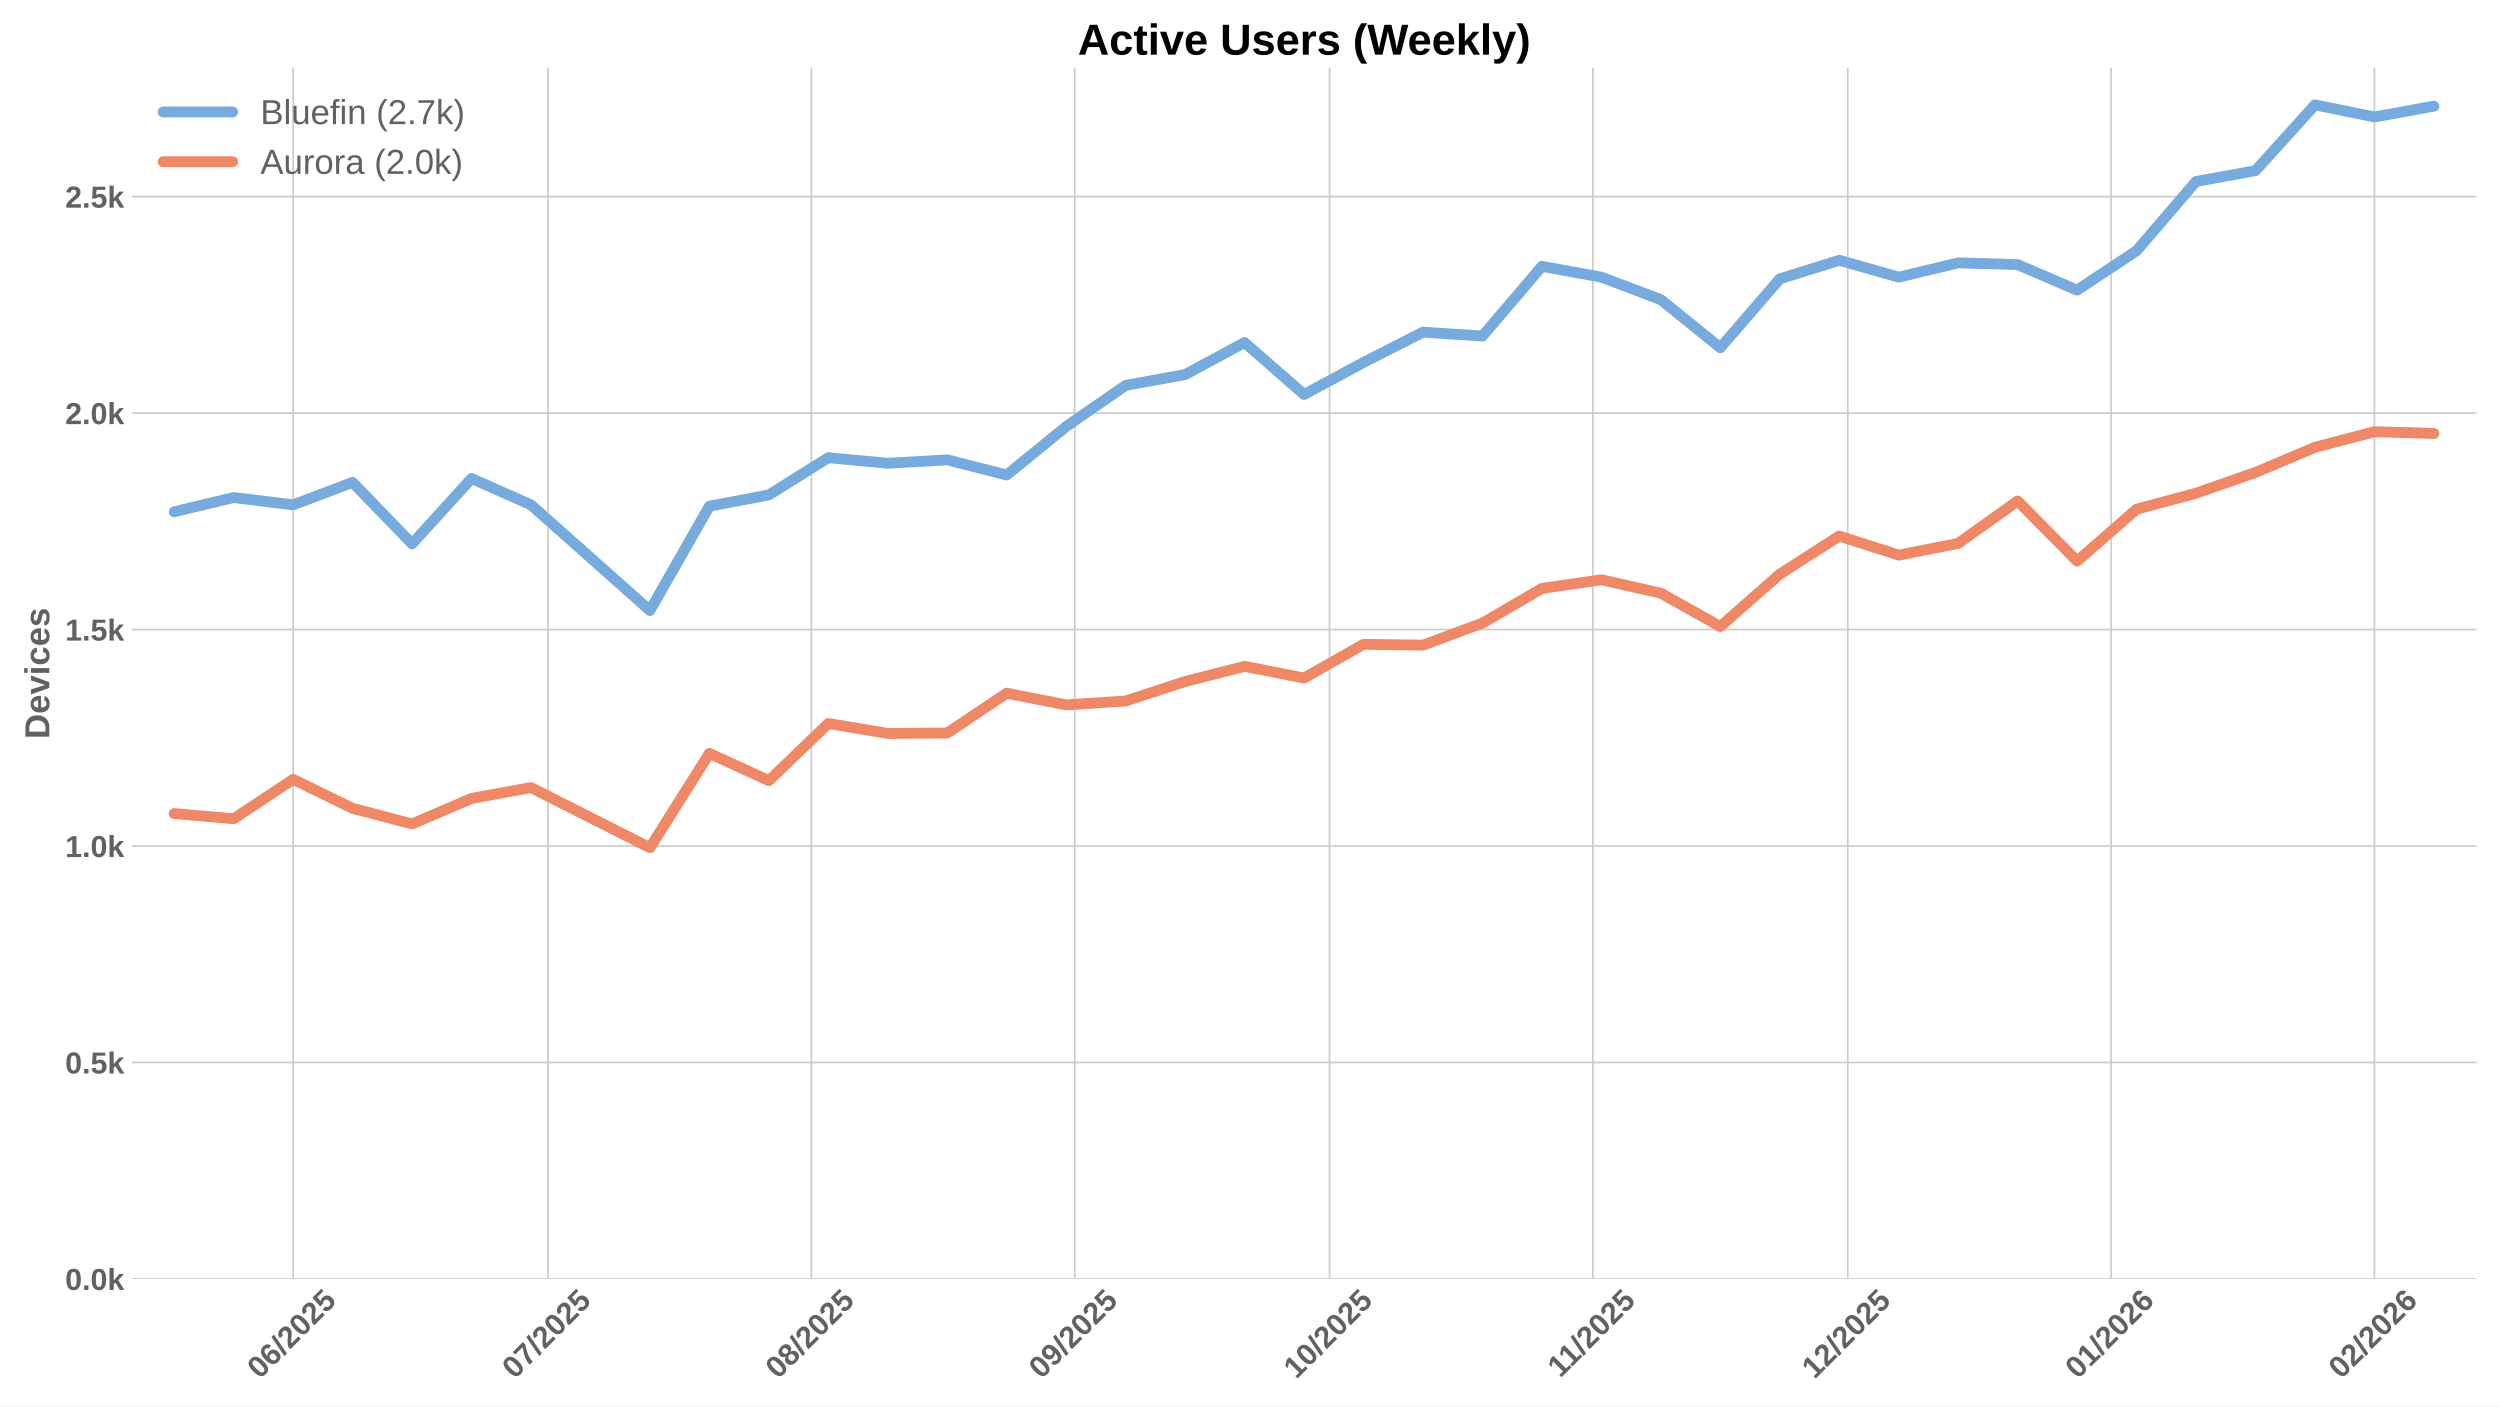
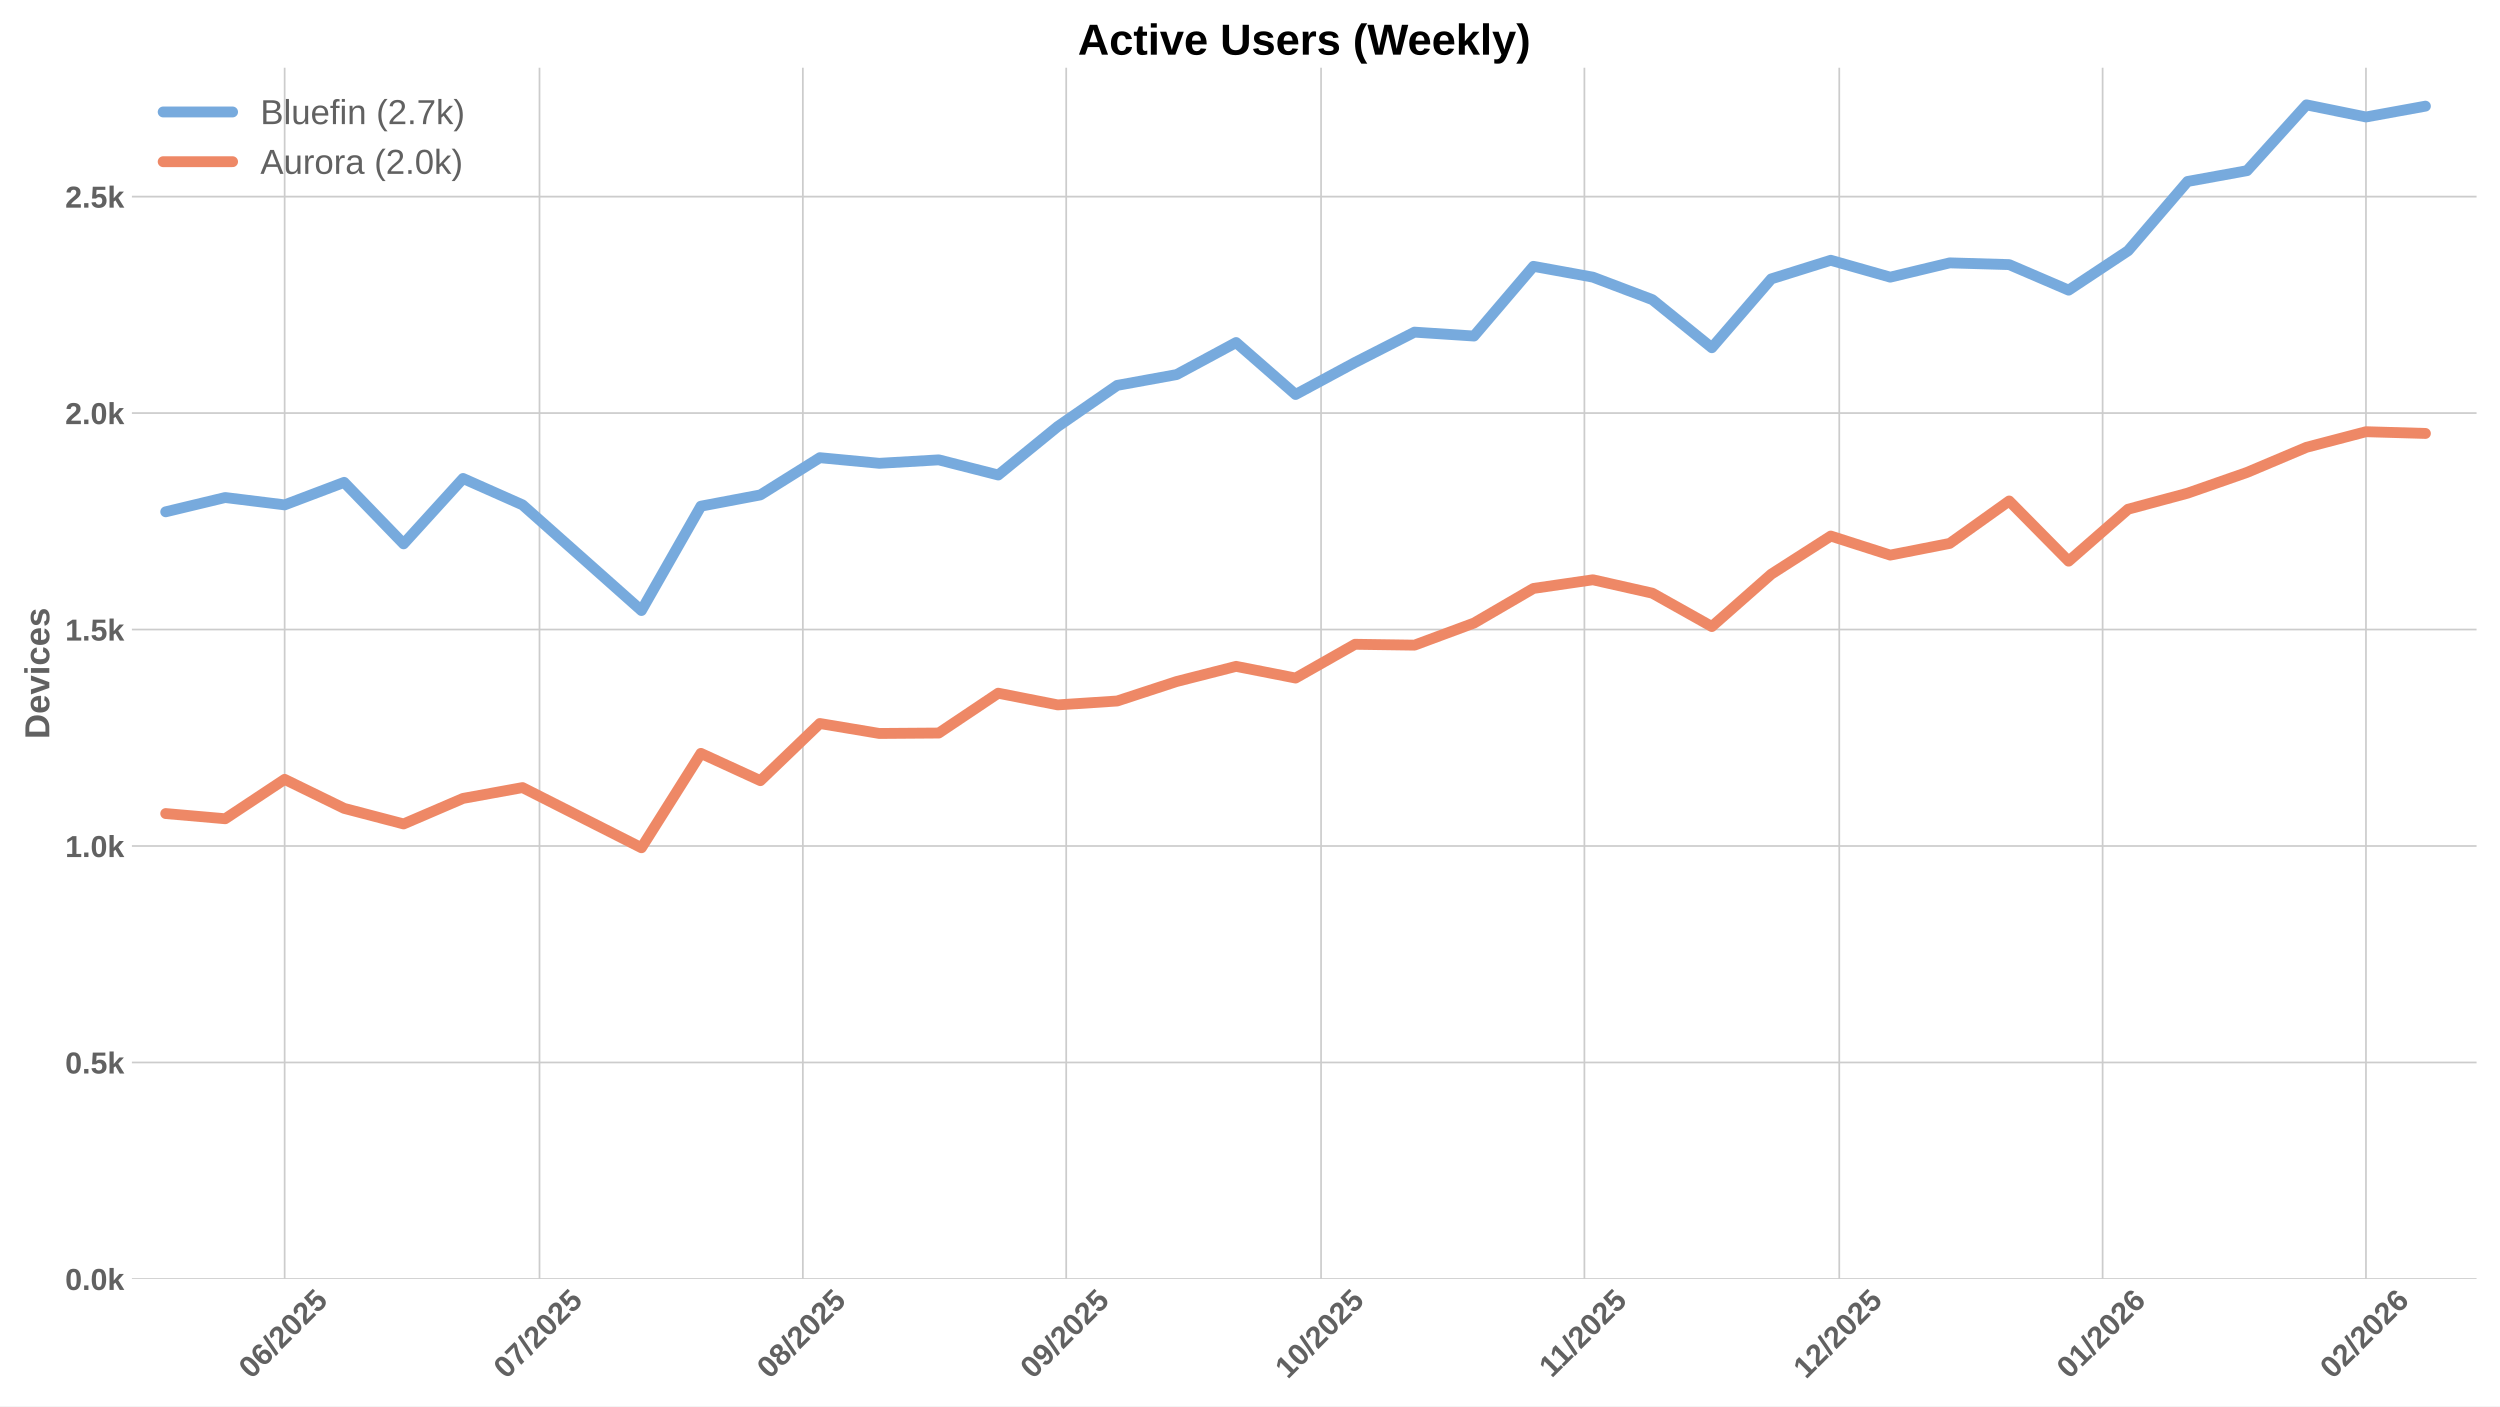
<svg xmlns="http://www.w3.org/2000/svg" xmlns:xlink="http://www.w3.org/1999/xlink" width="1152pt" height="648pt" viewBox="0 0 1152 648" version="1.1">
  <defs>
    <style type="text/css">*{stroke-linejoin: round; stroke-linecap: butt}</style>
  </defs>
  <g id="figure_1">
    <g id="patch_1">
      <path d="M 0 648  L 1152 648  L 1152 0  L 0 0  z " style="fill: #ffffff" />
    </g>
    <g id="axes_1">
      <g id="patch_2">
        <path d="M 60.78 589.343  L 1141.2 589.343  L 1141.2 31.2  L 60.78 31.2  z " style="fill: #ffffff" />
      </g>
      <g id="matplotlib.axis_1">
        <g id="xtick_1">
          <g id="line2d_1">
-             <path d="M 135.075 589.343  L 135.075 31.2  " clip-path="url(#p9f2207fb8c)" style="fill: none; stroke: #cccccc; stroke-width: 0.8; stroke-linecap: round" />
+             <path d="M 131.167 589.343  L 131.167 31.2  " clip-path="url(#p0b7771c57b)" style="fill: none; stroke: #cccccc; stroke-width: 0.8; stroke-linecap: round" />
          </g>
          <g id="line2d_2" />
          <g id="text_1">
-             <g style="fill: #616161" transform="translate(119.7447 635.7977) rotate(-45) scale(0.14 -0.14)">
+             <g style="fill: #616161" transform="translate(115.8364 635.7977) rotate(-45) scale(0.14 -0.14)">
              <defs>
                <path id="LiberationSans-Bold-30" d="M 3297 2203  Q 3297 1088 2914 512  Q 2531 -63 1766 -63  Q 253 -63 253 2203  Q 253 2994 418 3494  Q 584 3994 915 4231  Q 1247 4469 1791 4469  Q 2572 4469 2934 3903  Q 3297 3338 3297 2203  z M 2416 2203  Q 2416 2813 2356 3150  Q 2297 3488 2165 3634  Q 2034 3781 1784 3781  Q 1519 3781 1383 3632  Q 1247 3484 1189 3148  Q 1131 2813 1131 2203  Q 1131 1600 1192 1261  Q 1253 922 1386 775  Q 1519 628 1772 628  Q 2022 628 2158 783  Q 2294 938 2355 1278  Q 2416 1619 2416 2203  z " transform="scale(0.015625)" />
                <path id="LiberationSans-Bold-36" d="M 3328 1441  Q 3328 738 2934 337  Q 2541 -63 1847 -63  Q 1069 -63 651 482  Q 234 1028 234 2100  Q 234 3278 657 3873  Q 1081 4469 1869 4469  Q 2428 4469 2751 4222  Q 3075 3975 3209 3456  L 2381 3341  Q 2263 3775 1850 3775  Q 1497 3775 1295 3422  Q 1094 3069 1094 2350  Q 1234 2584 1484 2709  Q 1734 2834 2050 2834  Q 2641 2834 2984 2459  Q 3328 2084 3328 1441  z M 2447 1416  Q 2447 1791 2273 1989  Q 2100 2188 1797 2188  Q 1506 2188 1331 2002  Q 1156 1816 1156 1509  Q 1156 1125 1339 873  Q 1522 622 1819 622  Q 2116 622 2281 833  Q 2447 1044 2447 1416  z " transform="scale(0.015625)" />
                <path id="LiberationSans-Bold-2f" d="M 63 -128  L 972 4638  L 1716 4638  L 822 -128  L 63 -128  z " transform="scale(0.015625)" />
                <path id="LiberationSans-Bold-32" d="M 222 0  L 222 609  Q 394 988 711 1347  Q 1028 1706 1509 2097  Q 1972 2472 2158 2715  Q 2344 2959 2344 3194  Q 2344 3769 1766 3769  Q 1484 3769 1336 3617  Q 1188 3466 1144 3163  L 259 3213  Q 334 3825 717 4147  Q 1100 4469 1759 4469  Q 2472 4469 2853 4144  Q 3234 3819 3234 3231  Q 3234 2922 3112 2672  Q 2991 2422 2800 2211  Q 2609 2000 2376 1815  Q 2144 1631 1925 1456  Q 1706 1281 1526 1103  Q 1347 925 1259 722  L 3303 722  L 3303 0  L 222 0  z " transform="scale(0.015625)" />
                <path id="LiberationSans-Bold-35" d="M 3381 1466  Q 3381 766 2945 351  Q 2509 -63 1750 -63  Q 1088 -63 689 235  Q 291 534 197 1100  L 1075 1172  Q 1144 891 1319 762  Q 1494 634 1759 634  Q 2088 634 2283 843  Q 2478 1053 2478 1447  Q 2478 1794 2293 2001  Q 2109 2209 1778 2209  Q 1413 2209 1181 1925  L 325 1925  L 478 4403  L 3125 4403  L 3125 3750  L 1275 3750  L 1203 2638  Q 1522 2919 2000 2919  Q 2628 2919 3004 2528  Q 3381 2138 3381 1466  z " transform="scale(0.015625)" />
              </defs>
              <use xlink:href="#LiberationSans-Bold-30" />
              <use xlink:href="#LiberationSans-Bold-36" transform="translate(55.61523 0)" />
              <use xlink:href="#LiberationSans-Bold-2f" transform="translate(111.2305 0)" />
              <use xlink:href="#LiberationSans-Bold-32" transform="translate(139.0137 0)" />
              <use xlink:href="#LiberationSans-Bold-30" transform="translate(194.6289 0)" />
              <use xlink:href="#LiberationSans-Bold-32" transform="translate(250.2441 0)" />
              <use xlink:href="#LiberationSans-Bold-35" transform="translate(305.8594 0)" />
            </g>
          </g>
        </g>
        <g id="xtick_2">
          <g id="line2d_3">
-             <path d="M 252.512 589.343  L 252.512 31.2  " clip-path="url(#p9f2207fb8c)" style="fill: none; stroke: #cccccc; stroke-width: 0.8; stroke-linecap: round" />
+             <path d="M 248.604 589.343  L 248.604 31.2  " clip-path="url(#p0b7771c57b)" style="fill: none; stroke: #cccccc; stroke-width: 0.8; stroke-linecap: round" />
          </g>
          <g id="line2d_4" />
          <g id="text_2">
-             <g style="fill: #616161" transform="translate(237.1817 635.7977) rotate(-45) scale(0.14 -0.14)">
+             <g style="fill: #616161" transform="translate(233.2733 635.7977) rotate(-45) scale(0.14 -0.14)">
              <defs>
                <path id="LiberationSans-Bold-37" d="M 3278 3706  Q 2981 3238 2717 2797  Q 2453 2356 2256 1911  Q 2059 1466 1945 995  Q 1831 525 1831 0  L 916 0  Q 916 550 1059 1064  Q 1203 1578 1475 2111  Q 1747 2644 2463 3681  L 275 3681  L 275 4403  L 3278 4403  L 3278 3706  z " transform="scale(0.015625)" />
              </defs>
              <use xlink:href="#LiberationSans-Bold-30" />
              <use xlink:href="#LiberationSans-Bold-37" transform="translate(55.61523 0)" />
              <use xlink:href="#LiberationSans-Bold-2f" transform="translate(111.2305 0)" />
              <use xlink:href="#LiberationSans-Bold-32" transform="translate(139.0137 0)" />
              <use xlink:href="#LiberationSans-Bold-30" transform="translate(194.6289 0)" />
              <use xlink:href="#LiberationSans-Bold-32" transform="translate(250.2441 0)" />
              <use xlink:href="#LiberationSans-Bold-35" transform="translate(305.8594 0)" />
            </g>
          </g>
        </g>
        <g id="xtick_3">
          <g id="line2d_5">
-             <path d="M 373.864 589.343  L 373.864 31.2  " clip-path="url(#p9f2207fb8c)" style="fill: none; stroke: #cccccc; stroke-width: 0.8; stroke-linecap: round" />
+             <path d="M 369.955 589.343  L 369.955 31.2  " clip-path="url(#p0b7771c57b)" style="fill: none; stroke: #cccccc; stroke-width: 0.8; stroke-linecap: round" />
          </g>
          <g id="line2d_6" />
          <g id="text_3">
-             <g style="fill: #616161" transform="translate(358.5332 635.7977) rotate(-45) scale(0.14 -0.14)">
+             <g style="fill: #616161" transform="translate(354.6249 635.7977) rotate(-45) scale(0.14 -0.14)">
              <defs>
                <path id="LiberationSans-Bold-38" d="M 3363 1241  Q 3363 622 2953 279  Q 2544 -63 1784 -63  Q 1031 -63 617 278  Q 203 619 203 1234  Q 203 1656 447 1945  Q 691 2234 1100 2303  L 1100 2316  Q 744 2394 525 2669  Q 306 2944 306 3303  Q 306 3844 689 4156  Q 1072 4469 1772 4469  Q 2488 4469 2870 4164  Q 3253 3859 3253 3297  Q 3253 2938 3036 2666  Q 2819 2394 2453 2322  L 2453 2309  Q 2878 2241 3120 1961  Q 3363 1681 3363 1241  z M 2350 3250  Q 2350 3563 2206 3708  Q 2063 3853 1772 3853  Q 1203 3853 1203 3250  Q 1203 2619 1778 2619  Q 2066 2619 2208 2766  Q 2350 2913 2350 3250  z M 2453 1313  Q 2453 2003 1766 2003  Q 1447 2003 1276 1822  Q 1106 1641 1106 1300  Q 1106 913 1275 734  Q 1444 556 1791 556  Q 2131 556 2292 734  Q 2453 913 2453 1313  z " transform="scale(0.015625)" />
              </defs>
              <use xlink:href="#LiberationSans-Bold-30" />
              <use xlink:href="#LiberationSans-Bold-38" transform="translate(55.61523 0)" />
              <use xlink:href="#LiberationSans-Bold-2f" transform="translate(111.2305 0)" />
              <use xlink:href="#LiberationSans-Bold-32" transform="translate(139.0137 0)" />
              <use xlink:href="#LiberationSans-Bold-30" transform="translate(194.6289 0)" />
              <use xlink:href="#LiberationSans-Bold-32" transform="translate(250.2441 0)" />
              <use xlink:href="#LiberationSans-Bold-35" transform="translate(305.8594 0)" />
            </g>
          </g>
        </g>
        <g id="xtick_4">
          <g id="line2d_7">
-             <path d="M 495.215 589.343  L 495.215 31.2  " clip-path="url(#p9f2207fb8c)" style="fill: none; stroke: #cccccc; stroke-width: 0.8; stroke-linecap: round" />
+             <path d="M 491.307 589.343  L 491.307 31.2  " clip-path="url(#p0b7771c57b)" style="fill: none; stroke: #cccccc; stroke-width: 0.8; stroke-linecap: round" />
          </g>
          <g id="line2d_8" />
          <g id="text_4">
-             <g style="fill: #616161" transform="translate(479.8847 635.7977) rotate(-45) scale(0.14 -0.14)">
+             <g style="fill: #616161" transform="translate(475.9764 635.7977) rotate(-45) scale(0.14 -0.14)">
              <defs>
                <path id="LiberationSans-Bold-39" d="M 3322 2272  Q 3322 1100 2894 518  Q 2466 -63 1678 -63  Q 1097 -63 767 185  Q 438 434 300 972  L 1125 1088  Q 1247 628 1688 628  Q 2056 628 2254 981  Q 2453 1334 2459 2028  Q 2341 1794 2070 1661  Q 1800 1528 1488 1528  Q 906 1528 564 1923  Q 222 2319 222 2994  Q 222 3688 623 4078  Q 1025 4469 1759 4469  Q 2550 4469 2936 3920  Q 3322 3372 3322 2272  z M 2394 2888  Q 2394 3297 2214 3539  Q 2034 3781 1738 3781  Q 1447 3781 1280 3570  Q 1113 3359 1113 2988  Q 1113 2622 1278 2401  Q 1444 2181 1741 2181  Q 2022 2181 2208 2373  Q 2394 2566 2394 2888  z " transform="scale(0.015625)" />
              </defs>
              <use xlink:href="#LiberationSans-Bold-30" />
              <use xlink:href="#LiberationSans-Bold-39" transform="translate(55.61523 0)" />
              <use xlink:href="#LiberationSans-Bold-2f" transform="translate(111.2305 0)" />
              <use xlink:href="#LiberationSans-Bold-32" transform="translate(139.0137 0)" />
              <use xlink:href="#LiberationSans-Bold-30" transform="translate(194.6289 0)" />
              <use xlink:href="#LiberationSans-Bold-32" transform="translate(250.2441 0)" />
              <use xlink:href="#LiberationSans-Bold-35" transform="translate(305.8594 0)" />
            </g>
          </g>
        </g>
        <g id="xtick_5">
          <g id="line2d_9">
-             <path d="M 612.652 589.343  L 612.652 31.2  " clip-path="url(#p9f2207fb8c)" style="fill: none; stroke: #cccccc; stroke-width: 0.8; stroke-linecap: round" />
+             <path d="M 608.744 589.343  L 608.744 31.2  " clip-path="url(#p0b7771c57b)" style="fill: none; stroke: #cccccc; stroke-width: 0.8; stroke-linecap: round" />
          </g>
          <g id="line2d_10" />
          <g id="text_5">
-             <g style="fill: #616161" transform="translate(597.3217 635.7977) rotate(-45) scale(0.14 -0.14)">
+             <g style="fill: #616161" transform="translate(593.4133 635.7977) rotate(-45) scale(0.14 -0.14)">
              <defs>
                <path id="LiberationSans-Bold-31" d="M 403 0  L 403 653  L 1494 653  L 1494 3656  L 438 2997  L 438 3688  L 1541 4403  L 2372 4403  L 2372 653  L 3381 653  L 3381 0  L 403 0  z " transform="scale(0.015625)" />
              </defs>
              <use xlink:href="#LiberationSans-Bold-31" />
              <use xlink:href="#LiberationSans-Bold-30" transform="translate(55.61523 0)" />
              <use xlink:href="#LiberationSans-Bold-2f" transform="translate(111.2305 0)" />
              <use xlink:href="#LiberationSans-Bold-32" transform="translate(139.0137 0)" />
              <use xlink:href="#LiberationSans-Bold-30" transform="translate(194.6289 0)" />
              <use xlink:href="#LiberationSans-Bold-32" transform="translate(250.2441 0)" />
              <use xlink:href="#LiberationSans-Bold-35" transform="translate(305.8594 0)" />
            </g>
          </g>
        </g>
        <g id="xtick_6">
          <g id="line2d_11">
-             <path d="M 734.004 589.343  L 734.004 31.2  " clip-path="url(#p9f2207fb8c)" style="fill: none; stroke: #cccccc; stroke-width: 0.8; stroke-linecap: round" />
+             <path d="M 730.095 589.343  L 730.095 31.2  " clip-path="url(#p0b7771c57b)" style="fill: none; stroke: #cccccc; stroke-width: 0.8; stroke-linecap: round" />
          </g>
          <g id="line2d_12" />
          <g id="text_6">
-             <g style="fill: #616161" transform="translate(718.9455 635.2532) rotate(-45) scale(0.14 -0.14)">
+             <g style="fill: #616161" transform="translate(715.0371 635.2532) rotate(-45) scale(0.14 -0.14)">
              <use xlink:href="#LiberationSans-Bold-31" />
              <use xlink:href="#LiberationSans-Bold-31" transform="translate(50.11523 0)" />
              <use xlink:href="#LiberationSans-Bold-2f" transform="translate(105.7305 0)" />
              <use xlink:href="#LiberationSans-Bold-32" transform="translate(133.5137 0)" />
              <use xlink:href="#LiberationSans-Bold-30" transform="translate(189.1289 0)" />
              <use xlink:href="#LiberationSans-Bold-32" transform="translate(244.7441 0)" />
              <use xlink:href="#LiberationSans-Bold-35" transform="translate(300.3594 0)" />
            </g>
          </g>
        </g>
        <g id="xtick_7">
          <g id="line2d_13">
-             <path d="M 851.44 589.343  L 851.44 31.2  " clip-path="url(#p9f2207fb8c)" style="fill: none; stroke: #cccccc; stroke-width: 0.8; stroke-linecap: round" />
+             <path d="M 847.532 589.343  L 847.532 31.2  " clip-path="url(#p0b7771c57b)" style="fill: none; stroke: #cccccc; stroke-width: 0.8; stroke-linecap: round" />
          </g>
          <g id="line2d_14" />
          <g id="text_7">
-             <g style="fill: #616161" transform="translate(836.1102 635.7977) rotate(-45) scale(0.14 -0.14)">
+             <g style="fill: #616161" transform="translate(832.2018 635.7977) rotate(-45) scale(0.14 -0.14)">
              <use xlink:href="#LiberationSans-Bold-31" />
              <use xlink:href="#LiberationSans-Bold-32" transform="translate(55.61523 0)" />
              <use xlink:href="#LiberationSans-Bold-2f" transform="translate(111.2305 0)" />
              <use xlink:href="#LiberationSans-Bold-32" transform="translate(139.0137 0)" />
              <use xlink:href="#LiberationSans-Bold-30" transform="translate(194.6289 0)" />
              <use xlink:href="#LiberationSans-Bold-32" transform="translate(250.2441 0)" />
              <use xlink:href="#LiberationSans-Bold-35" transform="translate(305.8594 0)" />
            </g>
          </g>
        </g>
        <g id="xtick_8">
          <g id="line2d_15">
-             <path d="M 972.792 589.343  L 972.792 31.2  " clip-path="url(#p9f2207fb8c)" style="fill: none; stroke: #cccccc; stroke-width: 0.8; stroke-linecap: round" />
+             <path d="M 968.884 589.343  L 968.884 31.2  " clip-path="url(#p0b7771c57b)" style="fill: none; stroke: #cccccc; stroke-width: 0.8; stroke-linecap: round" />
          </g>
          <g id="line2d_16" />
          <g id="text_8">
-             <g style="fill: #616161" transform="translate(957.4617 635.7977) rotate(-45) scale(0.14 -0.14)">
+             <g style="fill: #616161" transform="translate(953.5533 635.7977) rotate(-45) scale(0.14 -0.14)">
              <use xlink:href="#LiberationSans-Bold-30" />
              <use xlink:href="#LiberationSans-Bold-31" transform="translate(55.61523 0)" />
              <use xlink:href="#LiberationSans-Bold-2f" transform="translate(111.2305 0)" />
              <use xlink:href="#LiberationSans-Bold-32" transform="translate(139.0137 0)" />
              <use xlink:href="#LiberationSans-Bold-30" transform="translate(194.6289 0)" />
              <use xlink:href="#LiberationSans-Bold-32" transform="translate(250.2441 0)" />
              <use xlink:href="#LiberationSans-Bold-36" transform="translate(305.8594 0)" />
            </g>
          </g>
        </g>
        <g id="xtick_9">
          <g id="line2d_17">
-             <path d="M 1094.144 589.343  L 1094.144 31.2  " clip-path="url(#p9f2207fb8c)" style="fill: none; stroke: #cccccc; stroke-width: 0.8; stroke-linecap: round" />
+             <path d="M 1090.235 589.343  L 1090.235 31.2  " clip-path="url(#p0b7771c57b)" style="fill: none; stroke: #cccccc; stroke-width: 0.8; stroke-linecap: round" />
          </g>
          <g id="line2d_18" />
          <g id="text_9">
-             <g style="fill: #616161" transform="translate(1078.813 635.7977) rotate(-45) scale(0.14 -0.14)">
+             <g style="fill: #616161" transform="translate(1074.905 635.7977) rotate(-45) scale(0.14 -0.14)">
              <use xlink:href="#LiberationSans-Bold-30" />
              <use xlink:href="#LiberationSans-Bold-32" transform="translate(55.61523 0)" />
              <use xlink:href="#LiberationSans-Bold-2f" transform="translate(111.2305 0)" />
              <use xlink:href="#LiberationSans-Bold-32" transform="translate(139.0137 0)" />
              <use xlink:href="#LiberationSans-Bold-30" transform="translate(194.6289 0)" />
              <use xlink:href="#LiberationSans-Bold-32" transform="translate(250.2441 0)" />
              <use xlink:href="#LiberationSans-Bold-36" transform="translate(305.8594 0)" />
            </g>
          </g>
        </g>
      </g>
      <g id="matplotlib.axis_2">
        <g id="ytick_1">
          <g id="line2d_19">
-             <path d="M 60.78 589.343  L 1141.2 589.343  " clip-path="url(#p9f2207fb8c)" style="fill: none; stroke: #cccccc; stroke-width: 0.8; stroke-linecap: round" />
+             <path d="M 60.78 589.343  L 1141.2 589.343  " clip-path="url(#p0b7771c57b)" style="fill: none; stroke: #cccccc; stroke-width: 0.8; stroke-linecap: round" />
          </g>
          <g id="line2d_20" />
          <g id="text_10">
            <g style="fill: #616161" transform="translate(30.03469 594.416) scale(0.14 -0.14)">
              <defs>
                <path id="LiberationSans-Bold-2e" d="M 434 0  L 434 953  L 1338 953  L 1338 0  L 434 0  z " transform="scale(0.015625)" />
                <path id="LiberationSans-Bold-6b" d="M 2606 0  L 1703 1531  L 1325 1269  L 1325 0  L 447 0  L 447 4638  L 1325 4638  L 1325 1981  L 2531 3381  L 3475 3381  L 2288 2063  L 3566 0  L 2606 0  z " transform="scale(0.015625)" />
              </defs>
              <use xlink:href="#LiberationSans-Bold-30" />
              <use xlink:href="#LiberationSans-Bold-2e" transform="translate(55.61523 0)" />
              <use xlink:href="#LiberationSans-Bold-30" transform="translate(83.39844 0)" />
              <use xlink:href="#LiberationSans-Bold-6b" transform="translate(139.0137 0)" />
            </g>
          </g>
        </g>
        <g id="ytick_2">
          <g id="line2d_21">
-             <path d="M 60.78 489.596  L 1141.2 489.596  " clip-path="url(#p9f2207fb8c)" style="fill: none; stroke: #cccccc; stroke-width: 0.8; stroke-linecap: round" />
+             <path d="M 60.78 489.596  L 1141.2 489.596  " clip-path="url(#p0b7771c57b)" style="fill: none; stroke: #cccccc; stroke-width: 0.8; stroke-linecap: round" />
          </g>
          <g id="line2d_22" />
          <g id="text_11">
            <g style="fill: #616161" transform="translate(30.03469 494.6692) scale(0.14 -0.14)">
              <use xlink:href="#LiberationSans-Bold-30" />
              <use xlink:href="#LiberationSans-Bold-2e" transform="translate(55.61523 0)" />
              <use xlink:href="#LiberationSans-Bold-35" transform="translate(83.39844 0)" />
              <use xlink:href="#LiberationSans-Bold-6b" transform="translate(139.0137 0)" />
            </g>
          </g>
        </g>
        <g id="ytick_3">
          <g id="line2d_23">
-             <path d="M 60.78 389.85  L 1141.2 389.85  " clip-path="url(#p9f2207fb8c)" style="fill: none; stroke: #cccccc; stroke-width: 0.8; stroke-linecap: round" />
+             <path d="M 60.78 389.85  L 1141.2 389.85  " clip-path="url(#p0b7771c57b)" style="fill: none; stroke: #cccccc; stroke-width: 0.8; stroke-linecap: round" />
          </g>
          <g id="line2d_24" />
          <g id="text_12">
            <g style="fill: #616161" transform="translate(30.03469 394.9224) scale(0.14 -0.14)">
              <use xlink:href="#LiberationSans-Bold-31" />
              <use xlink:href="#LiberationSans-Bold-2e" transform="translate(55.61523 0)" />
              <use xlink:href="#LiberationSans-Bold-30" transform="translate(83.39844 0)" />
              <use xlink:href="#LiberationSans-Bold-6b" transform="translate(139.0137 0)" />
            </g>
          </g>
        </g>
        <g id="ytick_4">
          <g id="line2d_25">
-             <path d="M 60.78 290.103  L 1141.2 290.103  " clip-path="url(#p9f2207fb8c)" style="fill: none; stroke: #cccccc; stroke-width: 0.8; stroke-linecap: round" />
+             <path d="M 60.78 290.103  L 1141.2 290.103  " clip-path="url(#p0b7771c57b)" style="fill: none; stroke: #cccccc; stroke-width: 0.8; stroke-linecap: round" />
          </g>
          <g id="line2d_26" />
          <g id="text_13">
            <g style="fill: #616161" transform="translate(30.03469 295.1756) scale(0.14 -0.14)">
              <use xlink:href="#LiberationSans-Bold-31" />
              <use xlink:href="#LiberationSans-Bold-2e" transform="translate(55.61523 0)" />
              <use xlink:href="#LiberationSans-Bold-35" transform="translate(83.39844 0)" />
              <use xlink:href="#LiberationSans-Bold-6b" transform="translate(139.0137 0)" />
            </g>
          </g>
        </g>
        <g id="ytick_5">
          <g id="line2d_27">
-             <path d="M 60.78 190.356  L 1141.2 190.356  " clip-path="url(#p9f2207fb8c)" style="fill: none; stroke: #cccccc; stroke-width: 0.8; stroke-linecap: round" />
+             <path d="M 60.78 190.356  L 1141.2 190.356  " clip-path="url(#p0b7771c57b)" style="fill: none; stroke: #cccccc; stroke-width: 0.8; stroke-linecap: round" />
          </g>
          <g id="line2d_28" />
          <g id="text_14">
            <g style="fill: #616161" transform="translate(30.03469 195.4288) scale(0.14 -0.14)">
              <use xlink:href="#LiberationSans-Bold-32" />
              <use xlink:href="#LiberationSans-Bold-2e" transform="translate(55.61523 0)" />
              <use xlink:href="#LiberationSans-Bold-30" transform="translate(83.39844 0)" />
              <use xlink:href="#LiberationSans-Bold-6b" transform="translate(139.0137 0)" />
            </g>
          </g>
        </g>
        <g id="ytick_6">
          <g id="line2d_29">
-             <path d="M 60.78 90.609  L 1141.2 90.609  " clip-path="url(#p9f2207fb8c)" style="fill: none; stroke: #cccccc; stroke-width: 0.8; stroke-linecap: round" />
+             <path d="M 60.78 90.609  L 1141.2 90.609  " clip-path="url(#p0b7771c57b)" style="fill: none; stroke: #cccccc; stroke-width: 0.8; stroke-linecap: round" />
          </g>
          <g id="line2d_30" />
          <g id="text_15">
            <g style="fill: #616161" transform="translate(30.03469 95.68201) scale(0.14 -0.14)">
              <use xlink:href="#LiberationSans-Bold-32" />
              <use xlink:href="#LiberationSans-Bold-2e" transform="translate(55.61523 0)" />
              <use xlink:href="#LiberationSans-Bold-35" transform="translate(83.39844 0)" />
              <use xlink:href="#LiberationSans-Bold-6b" transform="translate(139.0137 0)" />
            </g>
          </g>
        </g>
        <g id="text_16">
          <g style="fill: #616161" transform="translate(22.71469 340.5153) rotate(-90) scale(0.16 -0.16)">
            <defs>
              <path id="LiberationSans-Bold-44" d="M 4353 2234  Q 4353 1553 4086 1045  Q 3819 538 3330 269  Q 2841 0 2209 0  L 428 0  L 428 4403  L 2022 4403  Q 3134 4403 3743 3842  Q 4353 3281 4353 2234  z M 3425 2234  Q 3425 2944 3056 3317  Q 2688 3691 2003 3691  L 1350 3691  L 1350 713  L 2131 713  Q 2725 713 3075 1122  Q 3425 1531 3425 2234  z " transform="scale(0.015625)" />
              <path id="LiberationSans-Bold-65" d="M 1831 -63  Q 1069 -63 659 389  Q 250 841 250 1706  Q 250 2544 665 2994  Q 1081 3444 1844 3444  Q 2572 3444 2956 2961  Q 3341 2478 3341 1547  L 3341 1522  L 1172 1522  Q 1172 1028 1355 776  Q 1538 525 1875 525  Q 2341 525 2463 928  L 3291 856  Q 2931 -63 1831 -63  z M 1831 2891  Q 1522 2891 1355 2675  Q 1188 2459 1178 2072  L 2491 2072  Q 2466 2481 2294 2686  Q 2122 2891 1831 2891  z " transform="scale(0.015625)" />
              <path id="LiberationSans-Bold-76" d="M 2284 0  L 1234 0  L 25 3381  L 953 3381  L 1544 1491  Q 1591 1334 1766 709  Q 1797 838 1894 1159  Q 1991 1481 2613 3381  L 3531 3381  L 2284 0  z " transform="scale(0.015625)" />
              <path id="LiberationSans-Bold-69" d="M 447 3991  L 447 4638  L 1325 4638  L 1325 3991  L 447 3991  z M 447 0  L 447 3381  L 1325 3381  L 1325 0  L 447 0  z " transform="scale(0.015625)" />
              <path id="LiberationSans-Bold-63" d="M 1856 -63  Q 1088 -63 669 395  Q 250 853 250 1672  Q 250 2509 672 2976  Q 1094 3444 1869 3444  Q 2466 3444 2856 3144  Q 3247 2844 3347 2316  L 2463 2272  Q 2425 2531 2275 2686  Q 2125 2841 1850 2841  Q 1172 2841 1172 1706  Q 1172 538 1863 538  Q 2113 538 2281 695  Q 2450 853 2491 1166  L 3372 1125  Q 3325 778 3123 506  Q 2922 234 2594 85  Q 2266 -63 1856 -63  z " transform="scale(0.015625)" />
              <path id="LiberationSans-Bold-73" d="M 3297 988  Q 3297 497 2895 217  Q 2494 -63 1784 -63  Q 1088 -63 717 157  Q 347 378 225 844  L 997 959  Q 1063 719 1223 619  Q 1384 519 1784 519  Q 2153 519 2322 612  Q 2491 706 2491 906  Q 2491 1069 2355 1164  Q 2219 1259 1894 1325  Q 1150 1472 890 1598  Q 631 1725 495 1926  Q 359 2128 359 2422  Q 359 2906 732 3176  Q 1106 3447 1791 3447  Q 2394 3447 2761 3212  Q 3128 2978 3219 2534  L 2441 2453  Q 2403 2659 2256 2761  Q 2109 2863 1791 2863  Q 1478 2863 1322 2783  Q 1166 2703 1166 2516  Q 1166 2369 1286 2283  Q 1406 2197 1691 2141  Q 2088 2059 2395 1973  Q 2703 1888 2889 1769  Q 3075 1650 3186 1464  Q 3297 1278 3297 988  z " transform="scale(0.015625)" />
            </defs>
            <use xlink:href="#LiberationSans-Bold-44" />
            <use xlink:href="#LiberationSans-Bold-65" transform="translate(72.2168 0)" />
            <use xlink:href="#LiberationSans-Bold-76" transform="translate(127.832 0)" />
            <use xlink:href="#LiberationSans-Bold-69" transform="translate(183.4473 0)" />
            <use xlink:href="#LiberationSans-Bold-63" transform="translate(211.2305 0)" />
            <use xlink:href="#LiberationSans-Bold-65" transform="translate(266.8457 0)" />
            <use xlink:href="#LiberationSans-Bold-73" transform="translate(322.4609 0)" />
          </g>
        </g>
      </g>
      <g id="line2d_31">
-         <path d="M 80.271 235.841  L 107.673 229.257  L 135.075 232.649  L 162.477 222.275  L 189.879 250.603  L 217.281 220.48  L 244.683 232.649  L 299.487 281.325  L 326.889 233.247  L 354.291 228.06  L 381.693 210.904  L 409.095 213.497  L 436.497 211.901  L 463.899 218.884  L 491.3 196.54  L 518.702 177.588  L 546.104 172.601  L 573.506 157.839  L 600.908 181.778  L 628.31 167.015  L 655.712 153.051  L 683.114 154.846  L 710.516 122.728  L 737.918 127.715  L 765.32 138.089  L 792.722 160.232  L 820.124 128.513  L 847.526 119.935  L 874.928 127.715  L 902.33 121.132  L 929.732 121.93  L 957.134 133.7  L 984.536 115.546  L 1011.938 83.627  L 1039.34 78.64  L 1066.742 48.317  L 1094.144 53.902  L 1121.545 48.915  " clip-path="url(#p9f2207fb8c)" style="fill: none; stroke: #77aadd; stroke-width: 5; stroke-linecap: round" />
+         <path d="M 76.363 235.841  L 103.765 229.257  L 131.167 232.649  L 158.569 222.275  L 185.971 250.603  L 213.373 220.48  L 240.775 232.649  L 295.578 281.325  L 322.98 233.247  L 350.382 228.06  L 377.784 210.904  L 405.186 213.497  L 432.588 211.901  L 459.99 218.884  L 487.392 196.54  L 514.794 177.588  L 542.196 172.601  L 569.598 157.839  L 597 181.778  L 624.402 167.015  L 651.804 153.051  L 679.206 154.846  L 706.608 122.728  L 734.01 127.715  L 761.412 138.089  L 788.814 160.232  L 816.216 128.513  L 843.618 119.935  L 871.02 127.715  L 898.421 121.132  L 925.823 121.93  L 953.225 133.7  L 980.627 115.546  L 1008.029 83.627  L 1035.431 78.64  L 1062.833 48.317  L 1090.235 53.902  L 1117.637 48.915  " clip-path="url(#p0b7771c57b)" style="fill: none; stroke: #77aadd; stroke-width: 5; stroke-linecap: round" />
      </g>
      <g id="line2d_32">
-         <path d="M 80.271 374.888  L 107.673 377.281  L 135.075 359.128  L 162.477 372.494  L 189.879 379.675  L 217.281 367.905  L 244.683 362.918  L 299.487 390.648  L 326.889 347.158  L 354.291 359.726  L 381.693 333.393  L 409.095 337.981  L 436.497 337.782  L 463.899 319.428  L 491.3 324.815  L 518.702 323.019  L 546.104 314.042  L 573.506 307.06  L 600.908 312.446  L 628.31 296.886  L 655.712 297.285  L 683.114 287.11  L 710.516 271.151  L 737.918 267.161  L 765.32 273.345  L 792.722 288.706  L 820.124 264.568  L 847.526 247.012  L 874.928 255.79  L 902.33 250.404  L 929.732 230.853  L 957.134 258.583  L 984.536 234.644  L 1011.938 227.262  L 1039.34 217.687  L 1066.742 206.116  L 1094.144 198.934  L 1121.545 199.732  " clip-path="url(#p9f2207fb8c)" style="fill: none; stroke: #ee8866; stroke-width: 5; stroke-linecap: round" />
+         <path d="M 76.363 374.888  L 103.765 377.281  L 131.167 359.128  L 158.569 372.494  L 185.971 379.675  L 213.373 367.905  L 240.775 362.918  L 295.578 390.648  L 322.98 347.158  L 350.382 359.726  L 377.784 333.393  L 405.186 337.981  L 432.588 337.782  L 459.99 319.428  L 487.392 324.815  L 514.794 323.019  L 542.196 314.042  L 569.598 307.06  L 597 312.446  L 624.402 296.886  L 651.804 297.285  L 679.206 287.11  L 706.608 271.151  L 734.01 267.161  L 761.412 273.345  L 788.814 288.706  L 816.216 264.568  L 843.618 247.012  L 871.02 255.79  L 898.421 250.404  L 925.823 230.853  L 953.225 258.583  L 980.627 234.644  L 1008.029 227.262  L 1035.431 217.687  L 1062.833 206.116  L 1090.235 198.934  L 1117.637 199.732  " clip-path="url(#p0b7771c57b)" style="fill: none; stroke: #ee8866; stroke-width: 5; stroke-linecap: round" />
      </g>
      <g id="patch_3">
        <path d="M 60.78 589.343  L 60.78 31.2  " style="fill: none" />
      </g>
      <g id="patch_4">
        <path d="M 1141.2 589.343  L 1141.2 31.2  " style="fill: none" />
      </g>
      <g id="patch_5">
        <path d="M 60.78 589.343  L 1141.2 589.343  " style="fill: none" />
      </g>
      <g id="patch_6">
        <path d="M 60.78 31.2  L 1141.2 31.2  " style="fill: none" />
      </g>
      <g id="text_17">
        <g transform="translate(496.6791 25.2) scale(0.2 -0.2)">
          <defs>
            <path id="LiberationSans-Bold-41" d="M 3541 0  L 3150 1125  L 1472 1125  L 1081 0  L 159 0  L 1766 4403  L 2853 4403  L 4453 0  L 3541 0  z M 2309 3725  L 2291 3656  Q 2259 3544 2215 3400  Q 2172 3256 1678 1819  L 2944 1819  L 2509 3084  L 2375 3509  L 2309 3725  z " transform="scale(0.015625)" />
            <path id="LiberationSans-Bold-74" d="M 1313 -56  Q 925 -56 715 155  Q 506 366 506 794  L 506 2788  L 78 2788  L 78 3381  L 550 3381  L 825 4175  L 1375 4175  L 1375 3381  L 2016 3381  L 2016 2788  L 1375 2788  L 1375 1031  Q 1375 784 1469 667  Q 1563 550 1759 550  Q 1863 550 2053 594  L 2053 50  Q 1728 -56 1313 -56  z " transform="scale(0.015625)" />
            <path id="LiberationSans-Bold-20" transform="scale(0.015625)" />
            <path id="LiberationSans-Bold-55" d="M 2259 -63  Q 1350 -63 867 381  Q 384 825 384 1650  L 384 4403  L 1306 4403  L 1306 1722  Q 1306 1200 1554 929  Q 1803 659 2284 659  Q 2778 659 3043 942  Q 3309 1225 3309 1753  L 3309 4403  L 4231 4403  L 4231 1697  Q 4231 859 3714 398  Q 3197 -63 2259 -63  z " transform="scale(0.015625)" />
            <path id="LiberationSans-Bold-72" d="M 447 0  L 447 2588  Q 447 2866 439 3052  Q 431 3238 422 3381  L 1259 3381  Q 1269 3325 1284 3039  Q 1300 2753 1300 2659  L 1313 2659  Q 1441 3016 1541 3161  Q 1641 3306 1778 3376  Q 1916 3447 2122 3447  Q 2291 3447 2394 3400  L 2394 2666  Q 2181 2713 2019 2713  Q 1691 2713 1508 2447  Q 1325 2181 1325 1659  L 1325 0  L 447 0  z " transform="scale(0.015625)" />
            <path id="LiberationSans-Bold-28" d="M 1247 -1328  Q 756 -622 537 81  Q 319 784 319 1659  Q 319 2531 537 3232  Q 756 3934 1247 4638  L 2125 4638  Q 1631 3925 1407 3219  Q 1184 2513 1184 1656  Q 1184 803 1406 101  Q 1628 -600 2125 -1328  L 1247 -1328  z " transform="scale(0.015625)" />
            <path id="LiberationSans-Bold-57" d="M 4897 0  L 3803 0  L 3206 2547  Q 3097 2997 3022 3488  Q 2947 3078 2900 2864  Q 2853 2650 2234 0  L 1141 0  L 6 4403  L 941 4403  L 1578 1559  L 1722 872  Q 1809 1306 1892 1701  Q 1975 2097 2516 4403  L 3547 4403  L 4103 2059  Q 4169 1797 4325 872  L 4403 1234  L 4569 1953  L 5100 4403  L 6034 4403  L 4897 0  z " transform="scale(0.015625)" />
            <path id="LiberationSans-Bold-6c" d="M 447 0  L 447 4638  L 1325 4638  L 1325 0  L 447 0  z " transform="scale(0.015625)" />
            <path id="LiberationSans-Bold-79" d="M 884 -1328  Q 569 -1328 331 -1288  L 331 -663  Q 497 -688 634 -688  Q 822 -688 945 -628  Q 1069 -569 1167 -431  Q 1266 -294 1388 34  L 50 3381  L 978 3381  L 1509 1797  Q 1634 1456 1825 753  L 1903 1050  L 2106 1784  L 2606 3381  L 3525 3381  L 2188 -178  Q 1919 -828 1630 -1078  Q 1341 -1328 884 -1328  z " transform="scale(0.015625)" />
            <path id="LiberationSans-Bold-29" d="M 6 -1328  Q 506 -597 726 101  Q 947 800 947 1656  Q 947 2516 722 3223  Q 497 3931 6 4638  L 884 4638  Q 1378 3928 1595 3225  Q 1813 2522 1813 1659  Q 1813 791 1595 87  Q 1378 -616 884 -1328  L 6 -1328  z " transform="scale(0.015625)" />
          </defs>
          <use xlink:href="#LiberationSans-Bold-41" />
          <use xlink:href="#LiberationSans-Bold-63" transform="translate(72.2168 0)" />
          <use xlink:href="#LiberationSans-Bold-74" transform="translate(127.832 0)" />
          <use xlink:href="#LiberationSans-Bold-69" transform="translate(161.1328 0)" />
          <use xlink:href="#LiberationSans-Bold-76" transform="translate(188.916 0)" />
          <use xlink:href="#LiberationSans-Bold-65" transform="translate(244.5312 0)" />
          <use xlink:href="#LiberationSans-Bold-20" transform="translate(300.1465 0)" />
          <use xlink:href="#LiberationSans-Bold-55" transform="translate(327.9297 0)" />
          <use xlink:href="#LiberationSans-Bold-73" transform="translate(400.1465 0)" />
          <use xlink:href="#LiberationSans-Bold-65" transform="translate(455.7617 0)" />
          <use xlink:href="#LiberationSans-Bold-72" transform="translate(511.377 0)" />
          <use xlink:href="#LiberationSans-Bold-73" transform="translate(550.293 0)" />
          <use xlink:href="#LiberationSans-Bold-20" transform="translate(605.9082 0)" />
          <use xlink:href="#LiberationSans-Bold-28" transform="translate(633.6914 0)" />
          <use xlink:href="#LiberationSans-Bold-57" transform="translate(666.9922 0)" />
          <use xlink:href="#LiberationSans-Bold-65" transform="translate(759.627 0)" />
          <use xlink:href="#LiberationSans-Bold-65" transform="translate(815.2422 0)" />
          <use xlink:href="#LiberationSans-Bold-6b" transform="translate(870.8574 0)" />
          <use xlink:href="#LiberationSans-Bold-6c" transform="translate(926.4727 0)" />
          <use xlink:href="#LiberationSans-Bold-79" transform="translate(954.2559 0)" />
          <use xlink:href="#LiberationSans-Bold-29" transform="translate(1009.871 0)" />
        </g>
      </g>
      <g id="legend_1">
        <g id="line2d_33">
          <path d="M 75.18 51.595  L 91.18 51.595  L 107.18 51.595  " style="fill: none; stroke: #77aadd; stroke-width: 5; stroke-linecap: round" />
        </g>
        <g id="text_18">
          <g style="fill: #616161" transform="translate(119.98 57.195) scale(0.16 -0.16)">
            <defs>
              <path id="LiberationSans-42" d="M 3931 1241  Q 3931 653 3503 326  Q 3075 0 2313 0  L 525 0  L 525 4403  L 2125 4403  Q 3675 4403 3675 3334  Q 3675 2944 3456 2678  Q 3238 2413 2838 2322  Q 3363 2259 3647 1970  Q 3931 1681 3931 1241  z M 3075 3263  Q 3075 3619 2831 3772  Q 2588 3925 2125 3925  L 1122 3925  L 1122 2531  L 2125 2531  Q 2603 2531 2839 2711  Q 3075 2891 3075 3263  z M 3328 1288  Q 3328 2066 2234 2066  L 1122 2066  L 1122 478  L 2281 478  Q 2828 478 3078 681  Q 3328 884 3328 1288  z " transform="scale(0.015625)" />
              <path id="LiberationSans-6c" d="M 431 0  L 431 4638  L 994 4638  L 994 0  L 431 0  z " transform="scale(0.015625)" />
              <path id="LiberationSans-75" d="M 981 3381  L 981 1238  Q 981 903 1047 718  Q 1113 534 1256 453  Q 1400 372 1678 372  Q 2084 372 2318 650  Q 2553 928 2553 1422  L 2553 3381  L 3116 3381  L 3116 722  Q 3116 131 3134 0  L 2603 0  Q 2600 16 2597 84  Q 2594 153 2589 242  Q 2584 331 2578 578  L 2569 578  Q 2375 228 2120 82  Q 1866 -63 1488 -63  Q 931 -63 673 214  Q 416 491 416 1128  L 416 3381  L 981 3381  z " transform="scale(0.015625)" />
              <path id="LiberationSans-65" d="M 863 1572  Q 863 991 1103 675  Q 1344 359 1806 359  Q 2172 359 2392 506  Q 2613 653 2691 878  L 3184 738  Q 2881 -63 1806 -63  Q 1056 -63 664 384  Q 272 831 272 1713  Q 272 2550 664 2997  Q 1056 3444 1784 3444  Q 3275 3444 3275 1647  L 3275 1572  L 863 1572  z M 2694 2003  Q 2647 2538 2422 2783  Q 2197 3028 1775 3028  Q 1366 3028 1127 2754  Q 888 2481 869 2003  L 2694 2003  z " transform="scale(0.015625)" />
              <path id="LiberationSans-66" d="M 1128 2972  L 1128 0  L 566 0  L 566 2972  L 91 2972  L 91 3381  L 566 3381  L 566 3763  Q 566 4225 769 4428  Q 972 4631 1391 4631  Q 1625 4631 1788 4594  L 1788 4166  Q 1647 4191 1538 4191  Q 1322 4191 1225 4081  Q 1128 3972 1128 3684  L 1128 3381  L 1788 3381  L 1788 2972  L 1128 2972  z " transform="scale(0.015625)" />
              <path id="LiberationSans-69" d="M 428 4100  L 428 4638  L 991 4638  L 991 4100  L 428 4100  z M 428 0  L 428 3381  L 991 3381  L 991 0  L 428 0  z " transform="scale(0.015625)" />
              <path id="LiberationSans-6e" d="M 2578 0  L 2578 2144  Q 2578 2478 2512 2662  Q 2447 2847 2303 2928  Q 2159 3009 1881 3009  Q 1475 3009 1240 2731  Q 1006 2453 1006 1959  L 1006 0  L 444 0  L 444 2659  Q 444 3250 425 3381  L 956 3381  Q 959 3366 962 3297  Q 966 3228 970 3139  Q 975 3050 981 2803  L 991 2803  Q 1184 3153 1439 3298  Q 1694 3444 2072 3444  Q 2628 3444 2886 3167  Q 3144 2891 3144 2253  L 3144 0  L 2578 0  z " transform="scale(0.015625)" />
              <path id="LiberationSans-20" transform="scale(0.015625)" />
              <path id="LiberationSans-28" d="M 397 1663  Q 397 2566 680 3284  Q 963 4003 1550 4638  L 2094 4638  Q 1509 3988 1236 3256  Q 963 2525 963 1656  Q 963 791 1233 62  Q 1503 -666 2094 -1325  L 1550 -1325  Q 959 -688 678 32  Q 397 753 397 1650  L 397 1663  z " transform="scale(0.015625)" />
              <path id="LiberationSans-32" d="M 322 0  L 322 397  Q 481 763 711 1042  Q 941 1322 1194 1548  Q 1447 1775 1695 1969  Q 1944 2163 2144 2356  Q 2344 2550 2467 2762  Q 2591 2975 2591 3244  Q 2591 3606 2378 3806  Q 2166 4006 1788 4006  Q 1428 4006 1195 3811  Q 963 3616 922 3263  L 347 3316  Q 409 3844 795 4156  Q 1181 4469 1788 4469  Q 2453 4469 2811 4155  Q 3169 3841 3169 3263  Q 3169 3006 3051 2753  Q 2934 2500 2703 2247  Q 2472 1994 1819 1463  Q 1459 1169 1246 933  Q 1034 697 941 478  L 3238 478  L 3238 0  L 322 0  z " transform="scale(0.015625)" />
              <path id="LiberationSans-2e" d="M 584 0  L 584 684  L 1194 684  L 1194 0  L 584 0  z " transform="scale(0.015625)" />
              <path id="LiberationSans-37" d="M 3238 3947  Q 2563 2916 2284 2331  Q 2006 1747 1867 1178  Q 1728 609 1728 0  L 1141 0  Q 1141 844 1498 1776  Q 1856 2709 2694 3925  L 328 3925  L 328 4403  L 3238 4403  L 3238 3947  z " transform="scale(0.015625)" />
              <path id="LiberationSans-6b" d="M 2550 0  L 1406 1544  L 994 1203  L 994 0  L 431 0  L 431 4638  L 994 4638  L 994 1741  L 2478 3381  L 3138 3381  L 1766 1928  L 3209 0  L 2550 0  z " transform="scale(0.015625)" />
              <path id="LiberationSans-29" d="M 1734 1650  Q 1734 747 1451 28  Q 1169 -691 581 -1325  L 38 -1325  Q 625 -669 897 57  Q 1169 784 1169 1656  Q 1169 2528 895 3256  Q 622 3984 38 4638  L 581 4638  Q 1172 4000 1453 3279  Q 1734 2559 1734 1663  L 1734 1650  z " transform="scale(0.015625)" />
            </defs>
            <use xlink:href="#LiberationSans-42" />
            <use xlink:href="#LiberationSans-6c" transform="translate(66.69922 0)" />
            <use xlink:href="#LiberationSans-75" transform="translate(88.91602 0)" />
            <use xlink:href="#LiberationSans-65" transform="translate(144.5312 0)" />
            <use xlink:href="#LiberationSans-66" transform="translate(200.1465 0)" />
            <use xlink:href="#LiberationSans-69" transform="translate(227.9297 0)" />
            <use xlink:href="#LiberationSans-6e" transform="translate(250.1465 0)" />
            <use xlink:href="#LiberationSans-20" transform="translate(305.7617 0)" />
            <use xlink:href="#LiberationSans-28" transform="translate(333.5449 0)" />
            <use xlink:href="#LiberationSans-32" transform="translate(366.8457 0)" />
            <use xlink:href="#LiberationSans-2e" transform="translate(422.4609 0)" />
            <use xlink:href="#LiberationSans-37" transform="translate(450.2441 0)" />
            <use xlink:href="#LiberationSans-6b" transform="translate(505.8594 0)" />
            <use xlink:href="#LiberationSans-29" transform="translate(555.8594 0)" />
          </g>
        </g>
        <g id="line2d_34">
          <path d="M 75.18 74.51  L 91.18 74.51  L 107.18 74.51  " style="fill: none; stroke: #ee8866; stroke-width: 5; stroke-linecap: round" />
        </g>
        <g id="text_19">
          <g style="fill: #616161" transform="translate(119.98 80.11) scale(0.16 -0.16)">
            <defs>
              <path id="LiberationSans-41" d="M 3647 0  L 3144 1288  L 1138 1288  L 631 0  L 13 0  L 1809 4403  L 2488 4403  L 4256 0  L 3647 0  z M 2141 3953  L 2113 3866  Q 2034 3606 1881 3200  L 1319 1753  L 2966 1753  L 2400 3206  Q 2313 3422 2225 3694  L 2141 3953  z " transform="scale(0.015625)" />
              <path id="LiberationSans-72" d="M 444 0  L 444 2594  Q 444 2950 425 3381  L 956 3381  Q 981 2806 981 2691  L 994 2691  Q 1128 3125 1303 3284  Q 1478 3444 1797 3444  Q 1909 3444 2025 3413  L 2025 2897  Q 1913 2928 1725 2928  Q 1375 2928 1190 2626  Q 1006 2325 1006 1763  L 1006 0  L 444 0  z " transform="scale(0.015625)" />
              <path id="LiberationSans-6f" d="M 3291 1694  Q 3291 806 2900 371  Q 2509 -63 1766 -63  Q 1025 -63 647 389  Q 269 841 269 1694  Q 269 3444 1784 3444  Q 2559 3444 2925 3017  Q 3291 2591 3291 1694  z M 2700 1694  Q 2700 2394 2492 2711  Q 2284 3028 1794 3028  Q 1300 3028 1079 2704  Q 859 2381 859 1694  Q 859 1025 1076 689  Q 1294 353 1759 353  Q 2266 353 2483 678  Q 2700 1003 2700 1694  z " transform="scale(0.015625)" />
              <path id="LiberationSans-61" d="M 1294 -63  Q 784 -63 528 206  Q 272 475 272 944  Q 272 1469 617 1750  Q 963 2031 1731 2050  L 2491 2063  L 2491 2247  Q 2491 2659 2316 2837  Q 2141 3016 1766 3016  Q 1388 3016 1216 2887  Q 1044 2759 1009 2478  L 422 2531  Q 566 3444 1778 3444  Q 2416 3444 2737 3151  Q 3059 2859 3059 2306  L 3059 850  Q 3059 600 3125 473  Q 3191 347 3375 347  Q 3456 347 3559 369  L 3559 19  Q 3347 -31 3125 -31  Q 2813 -31 2670 133  Q 2528 297 2509 647  L 2491 647  Q 2275 259 1989 98  Q 1703 -63 1294 -63  z M 1422 359  Q 1731 359 1972 500  Q 2213 641 2352 886  Q 2491 1131 2491 1391  L 2491 1669  L 1875 1656  Q 1478 1650 1273 1575  Q 1069 1500 959 1344  Q 850 1188 850 934  Q 850 659 998 509  Q 1147 359 1422 359  z " transform="scale(0.015625)" />
              <path id="LiberationSans-30" d="M 3309 2203  Q 3309 1100 2920 518  Q 2531 -63 1772 -63  Q 1013 -63 631 515  Q 250 1094 250 2203  Q 250 3338 620 3903  Q 991 4469 1791 4469  Q 2569 4469 2939 3897  Q 3309 3325 3309 2203  z M 2738 2203  Q 2738 3156 2517 3584  Q 2297 4013 1791 4013  Q 1272 4013 1045 3591  Q 819 3169 819 2203  Q 819 1266 1048 831  Q 1278 397 1778 397  Q 2275 397 2506 840  Q 2738 1284 2738 2203  z " transform="scale(0.015625)" />
            </defs>
            <use xlink:href="#LiberationSans-41" />
            <use xlink:href="#LiberationSans-75" transform="translate(66.69922 0)" />
            <use xlink:href="#LiberationSans-72" transform="translate(122.3145 0)" />
            <use xlink:href="#LiberationSans-6f" transform="translate(155.6152 0)" />
            <use xlink:href="#LiberationSans-72" transform="translate(211.2305 0)" />
            <use xlink:href="#LiberationSans-61" transform="translate(244.5312 0)" />
            <use xlink:href="#LiberationSans-20" transform="translate(300.1465 0)" />
            <use xlink:href="#LiberationSans-28" transform="translate(327.9297 0)" />
            <use xlink:href="#LiberationSans-32" transform="translate(361.2305 0)" />
            <use xlink:href="#LiberationSans-2e" transform="translate(416.8457 0)" />
            <use xlink:href="#LiberationSans-30" transform="translate(444.6289 0)" />
            <use xlink:href="#LiberationSans-6b" transform="translate(500.2441 0)" />
            <use xlink:href="#LiberationSans-29" transform="translate(550.2441 0)" />
          </g>
        </g>
      </g>
    </g>
  </g>
  <defs>
-     <clipPath id="p9f2207fb8c">
+     <clipPath id="p0b7771c57b">
      <rect x="60.78" y="31.2" width="1080.42" height="558.143" />
    </clipPath>
  </defs>
</svg>
